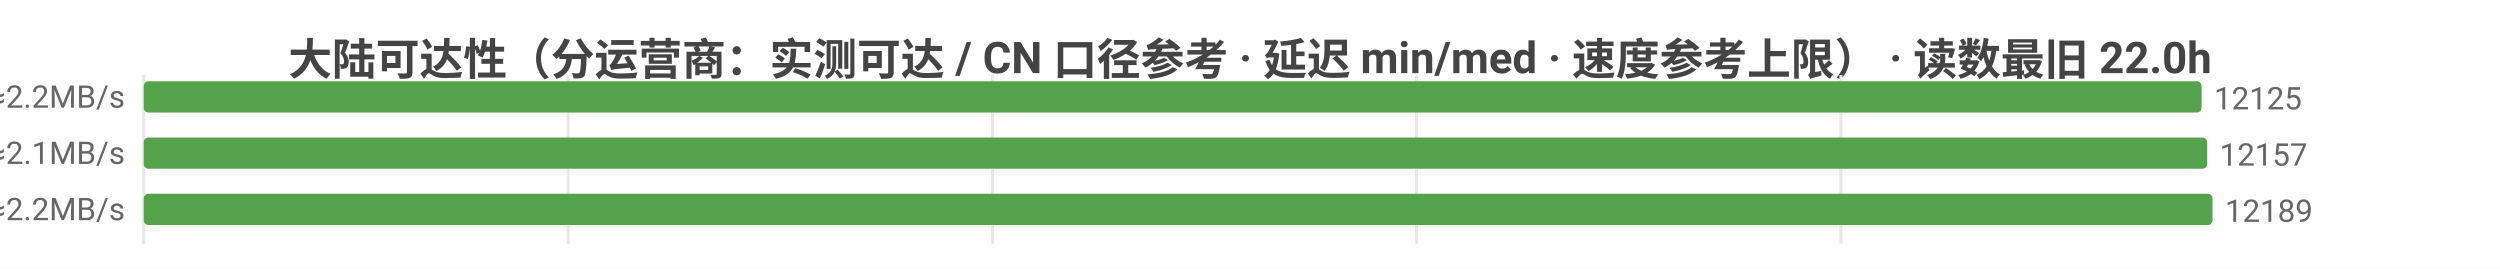
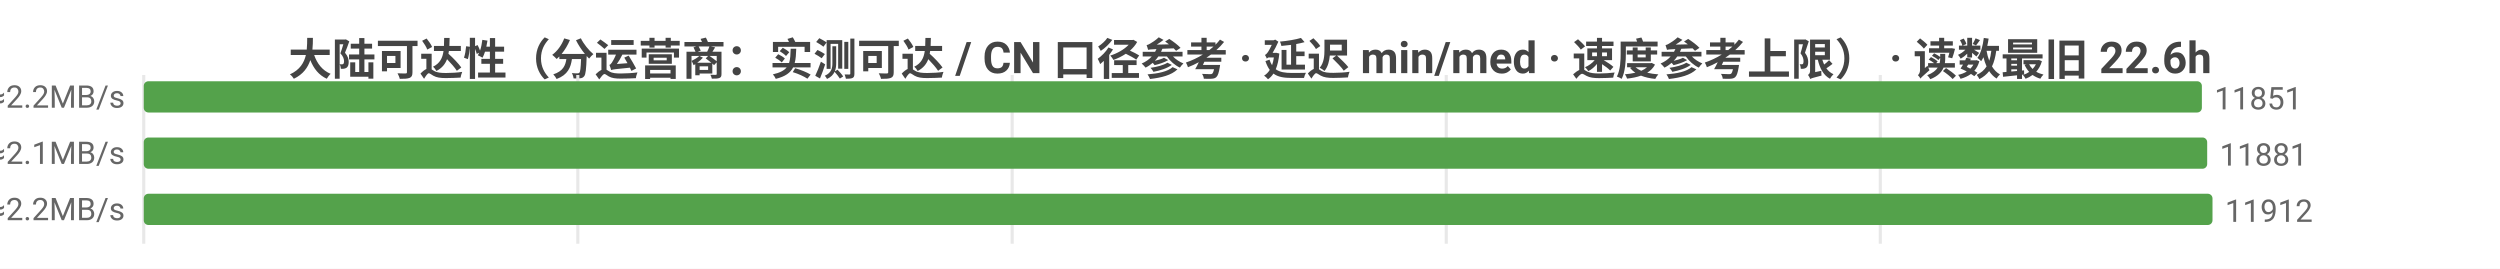
<svg xmlns="http://www.w3.org/2000/svg" width="800" height="86" viewBox="0 0 800 86">
  <rect width="800" height="86" fill="#ffffff" />
  <style>text{font-family:system-ui,-apple-system,'Segoe UI',Roboto,'PingFang SC','Microsoft YaHei','Noto Sans CJK SC',sans-serif}.g{stroke:#e8e8e8;stroke-width:1}.a{stroke:#999;stroke-width:1}.t{font-size:10px;fill:#666}.m{font-size:10px;text-anchor:middle;fill:#666}.e{font-size:10px;text-anchor:end;fill:#666}.l{font-size:11px;fill:#333}.tt{font-size:14px;font-weight:600;text-anchor:middle;fill:#444}.em{font-size:13px;text-anchor:middle;fill:#999}</style>
-   <text class="tt" x="400.0" y="24">大陆可达性（分运营商：实测可达 / CN 口径参考 · 延迟 min/med · 速度参考上限） · 读数最旧 22.0h</text>
+   <text class="tt" x="400.0" y="24">大陆可达性（分运营商：实测可达 / CN 口径参考 · 延迟 min/med · 速度参考上限） · 读数最旧 22.6h</text>
  <line class="g" x1="46" y1="24" x2="46" y2="78" />
-   <line class="g" x1="181.8" y1="24" x2="181.8" y2="78" />
-   <line class="g" x1="317.6" y1="24" x2="317.6" y2="78" />
-   <line class="g" x1="453.3" y1="24" x2="453.3" y2="78" />
-   <line class="g" x1="589.1" y1="24" x2="589.1" y2="78" />
-   <text class="e" x="40" y="35">中国电信  实测可达 12125/12285 · CN口径 12256  min7/med221ms  ≈2.2MB/s</text>
-   <rect x="46" y="26" width="658.5" height="10" fill="#54a24b" rx="1.5" />
-   <text class="t" x="708.5" y="35">12125</text>
-   <text class="e" x="40" y="53">中国联通  实测可达 12157/12329 · CN口径 12256  min6/med233ms  ≈2.1MB/s</text>
+   <line class="g" x1="184.9" y1="24" x2="184.9" y2="78" />
+   <line class="g" x1="323.9" y1="24" x2="323.9" y2="78" />
+   <line class="g" x1="462.8" y1="24" x2="462.8" y2="78" />
+   <line class="g" x1="601.7" y1="24" x2="601.7" y2="78" />
+   <text class="e" x="40" y="35">中国电信  实测可达 11851/12002 · CN口径 11966  min12/med222ms  ≈2.2MB/s</text>
+   <rect x="46" y="26" width="658.6" height="10" fill="#54a24b" rx="1.5" />
+   <text class="t" x="708.6" y="35">11851</text>
+   <text class="e" x="40" y="53">中国联通  实测可达 11881/12045 · CN口径 11966  min6/med233ms  ≈2.1MB/s</text>
  <rect x="46" y="44" width="660.3" height="10" fill="#54a24b" rx="1.5" />
-   <text class="t" x="710.3" y="53">12157</text>
-   <text class="e" x="40" y="71">中国移动  实测可达 12189/12289 · CN口径 12256  min5/med219ms  ≈2.2MB/s</text>
+   <text class="t" x="710.3" y="53">11881</text>
+   <text class="e" x="40" y="71">中国移动  实测可达 11912/12004 · CN口径 11966  min5/med219ms  ≈2.2MB/s</text>
  <rect x="46" y="62" width="662" height="10" fill="#54a24b" rx="1.5" />
-   <text class="t" x="712" y="71">12189</text>
+   <text class="t" x="712" y="71">11912</text>
</svg>
